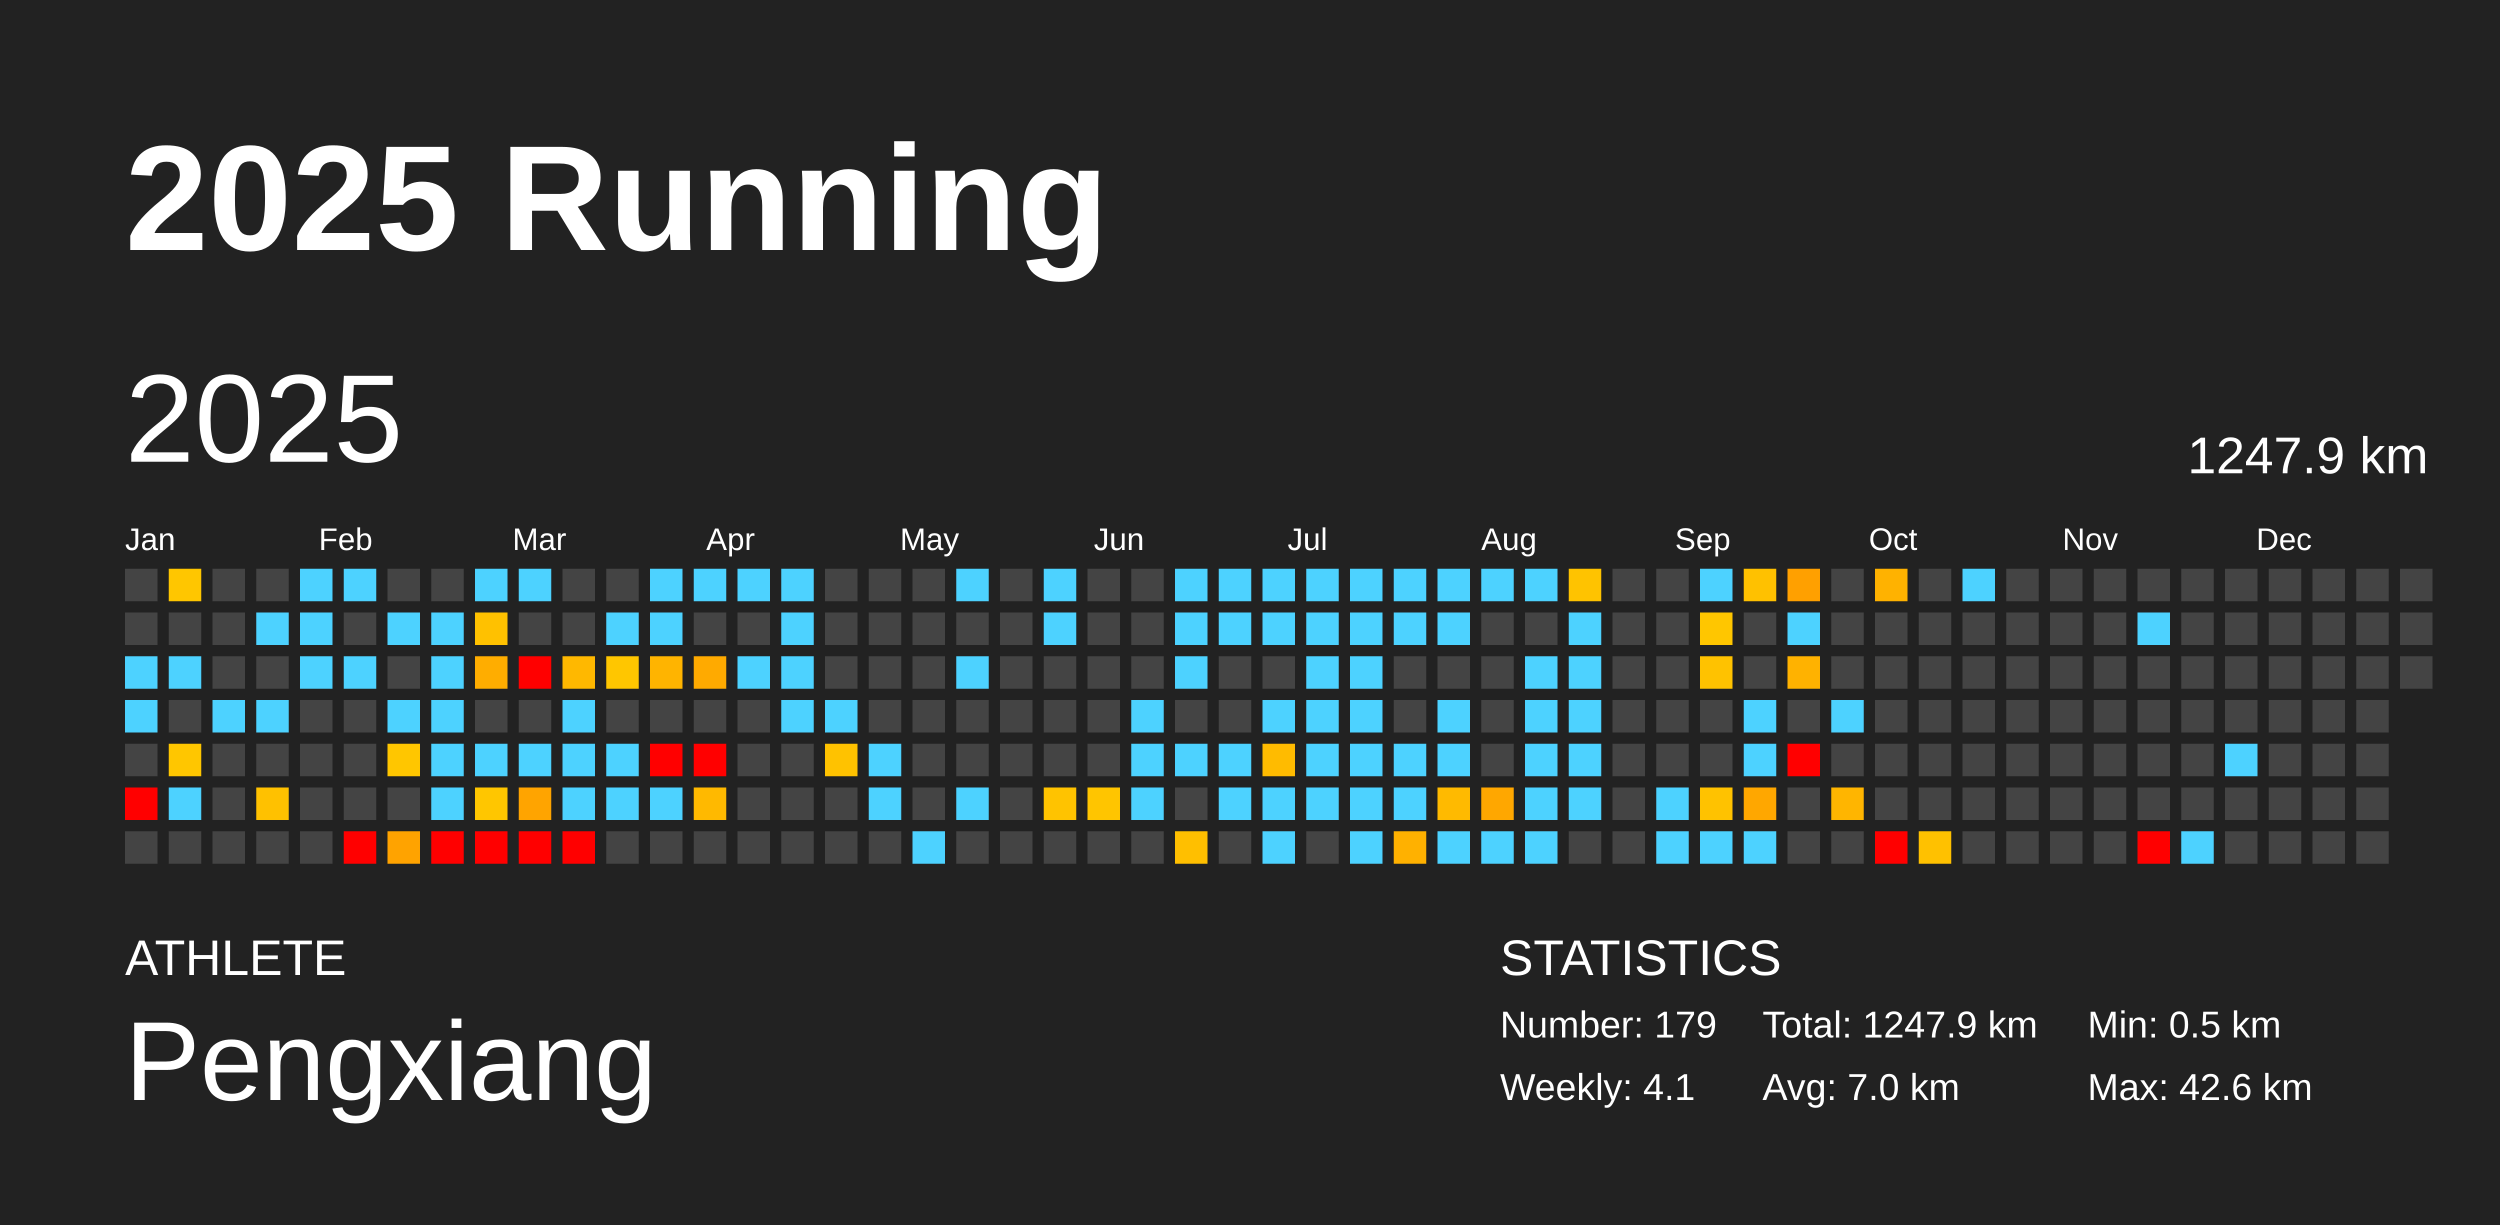
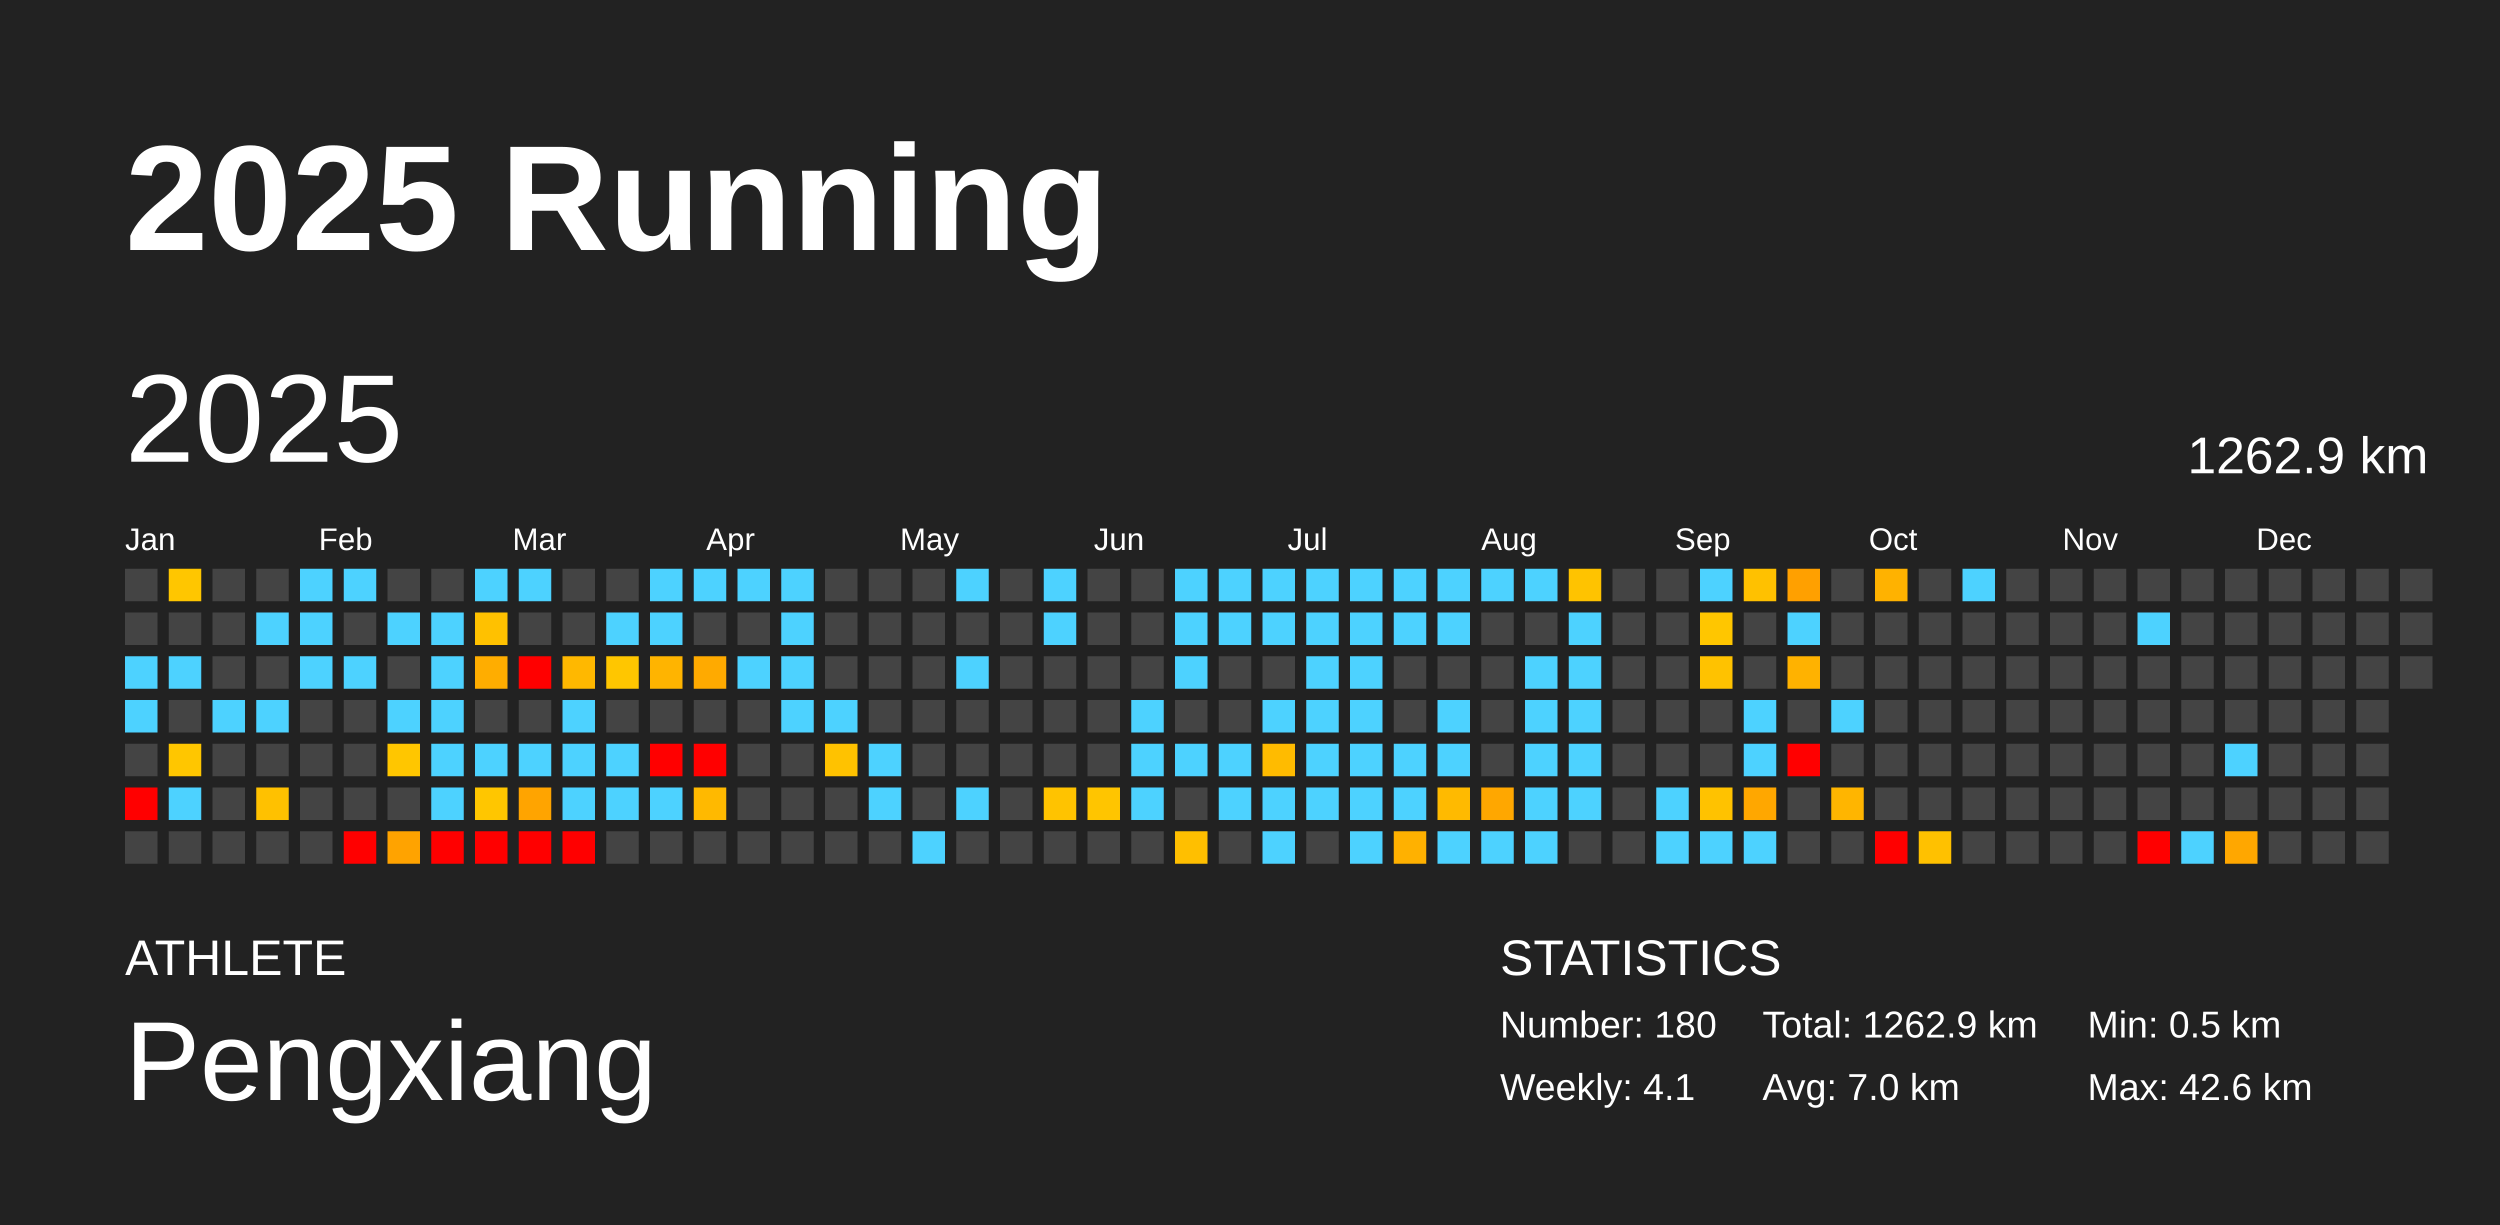
<svg xmlns="http://www.w3.org/2000/svg" baseProfile="full" height="98mm" version="1.1" viewBox="0,0,200,98" width="200mm">
  <defs />
  <rect fill="#222222" height="98" width="200" x="0" y="0" />
  <text fill="#FFFFFF" style="font-size:12px; font-family:Arial; font-weight:bold;" x="10" y="20">2025 Running</text>
  <text fill="#FFFFFF" style="font-size:4px; font-family:Arial" x="10" y="78">ATHLETE</text>
  <text fill="#FFFFFF" style="font-size:9px; font-family:Arial" x="10" y="88">Pengxiang</text>
  <text fill="#FFFFFF" style="font-size:4px; font-family:Arial" x="120" y="78">STATISTICS</text>
-   <text fill="#FFFFFF" style="font-size:3px; font-family:Arial" x="120" y="83">Number: 179</text>
+   <text fill="#FFFFFF" style="font-size:3px; font-family:Arial" x="120" y="83">Number: 180</text>
  <text fill="#FFFFFF" style="font-size:3px; font-family:Arial" x="120" y="88">Weekly: 4.1</text>
-   <text fill="#FFFFFF" style="font-size:3px; font-family:Arial" x="141" y="83">Total: 1247.9 km</text>
+   <text fill="#FFFFFF" style="font-size:3px; font-family:Arial" x="141" y="83">Total: 1262.9 km</text>
  <text fill="#FFFFFF" style="font-size:3px; font-family:Arial" x="141" y="88">Avg: 7.0 km</text>
  <text fill="#FFFFFF" style="font-size:3px; font-family:Arial" x="167" y="83">Min: 0.5 km</text>
  <text fill="#FFFFFF" style="font-size:3px; font-family:Arial" x="167" y="88">Max: 42.6 km</text>
  <text dominant-baseline="hanging" fill="#FFFFFF" style="font-size:10.0px; font-family:Arial;" x="10" y="30">2025</text>
-   <text dominant-baseline="hanging" fill="#FFFFFF" style="font-size:4.125px; font-family:Arial;" x="175" y="35">1247.9 km</text>
+   <text dominant-baseline="hanging" fill="#FFFFFF" style="font-size:4.125px; font-family:Arial;" x="175" y="35">1262.9 km</text>
  <text fill="#FFFFFF" style="font-size:2.5px; font-family:Arial" x="10.0" y="44">Jan</text>
  <text fill="#FFFFFF" style="font-size:2.5px; font-family:Arial" x="25.5" y="44">Feb</text>
  <text fill="#FFFFFF" style="font-size:2.5px; font-family:Arial" x="41.0" y="44">Mar</text>
  <text fill="#FFFFFF" style="font-size:2.5px; font-family:Arial" x="56.5" y="44">Apr</text>
  <text fill="#FFFFFF" style="font-size:2.5px; font-family:Arial" x="72.0" y="44">May</text>
  <text fill="#FFFFFF" style="font-size:2.5px; font-family:Arial" x="87.5" y="44">Jun</text>
  <text fill="#FFFFFF" style="font-size:2.5px; font-family:Arial" x="103.0" y="44">Jul</text>
  <text fill="#FFFFFF" style="font-size:2.5px; font-family:Arial" x="118.5" y="44">Aug</text>
  <text fill="#FFFFFF" style="font-size:2.5px; font-family:Arial" x="134.0" y="44">Sep</text>
  <text fill="#FFFFFF" style="font-size:2.5px; font-family:Arial" x="149.5" y="44">Oct</text>
  <text fill="#FFFFFF" style="font-size:2.5px; font-family:Arial" x="165.0" y="44">Nov</text>
  <text fill="#FFFFFF" style="font-size:2.5px; font-family:Arial" x="180.5" y="44">Dec</text>
  <rect fill="#444444" height="2.6" width="2.6" x="10.0" y="45.5" />
  <rect fill="#444444" height="2.6" width="2.6" x="10.0" y="49.0" />
  <rect fill="#4dd2ff" height="2.6" width="2.6" x="10.0" y="52.5" />
  <rect fill="#4dd2ff" height="2.6" width="2.6" x="10.0" y="56.0" />
  <rect fill="#444444" height="2.6" width="2.6" x="10.0" y="59.5" />
  <rect fill="red" height="2.6" width="2.6" x="10.0" y="63.0" />
  <rect fill="#444444" height="2.6" width="2.6" x="10.0" y="66.5" />
  <rect fill="#ffc600" height="2.6" width="2.6" x="13.5" y="45.5" />
  <rect fill="#444444" height="2.6" width="2.6" x="13.5" y="49.0" />
  <rect fill="#4dd2ff" height="2.6" width="2.6" x="13.5" y="52.5" />
  <rect fill="#444444" height="2.6" width="2.6" x="13.5" y="56.0" />
  <rect fill="#ffc600" height="2.6" width="2.6" x="13.5" y="59.5" />
  <rect fill="#4dd2ff" height="2.6" width="2.6" x="13.5" y="63.0" />
  <rect fill="#444444" height="2.6" width="2.6" x="13.5" y="66.5" />
  <rect fill="#444444" height="2.6" width="2.6" x="17.0" y="45.5" />
  <rect fill="#444444" height="2.6" width="2.6" x="17.0" y="49.0" />
  <rect fill="#444444" height="2.6" width="2.6" x="17.0" y="52.5" />
  <rect fill="#4dd2ff" height="2.6" width="2.6" x="17.0" y="56.0" />
  <rect fill="#444444" height="2.6" width="2.6" x="17.0" y="59.5" />
  <rect fill="#444444" height="2.6" width="2.6" x="17.0" y="63.0" />
  <rect fill="#444444" height="2.6" width="2.6" x="17.0" y="66.5" />
  <rect fill="#444444" height="2.6" width="2.6" x="20.5" y="45.5" />
  <rect fill="#4dd2ff" height="2.6" width="2.6" x="20.5" y="49.0" />
  <rect fill="#444444" height="2.6" width="2.6" x="20.5" y="52.5" />
  <rect fill="#4dd2ff" height="2.6" width="2.6" x="20.5" y="56.0" />
  <rect fill="#444444" height="2.6" width="2.6" x="20.5" y="59.5" />
  <rect fill="#ffc100" height="2.6" width="2.6" x="20.5" y="63.0" />
  <rect fill="#444444" height="2.6" width="2.6" x="20.5" y="66.5" />
  <rect fill="#4dd2ff" height="2.6" width="2.6" x="24.0" y="45.5" />
  <rect fill="#4dd2ff" height="2.6" width="2.6" x="24.0" y="49.0" />
  <rect fill="#4dd2ff" height="2.6" width="2.6" x="24.0" y="52.5" />
  <rect fill="#444444" height="2.6" width="2.6" x="24.0" y="56.0" />
  <rect fill="#444444" height="2.6" width="2.6" x="24.0" y="59.5" />
  <rect fill="#444444" height="2.6" width="2.6" x="24.0" y="63.0" />
  <rect fill="#444444" height="2.6" width="2.6" x="24.0" y="66.5" />
  <rect fill="#4dd2ff" height="2.6" width="2.6" x="27.5" y="45.5" />
  <rect fill="#444444" height="2.6" width="2.6" x="27.5" y="49.0" />
  <rect fill="#4dd2ff" height="2.6" width="2.6" x="27.5" y="52.5" />
  <rect fill="#444444" height="2.6" width="2.6" x="27.5" y="56.0" />
  <rect fill="#444444" height="2.6" width="2.6" x="27.5" y="59.5" />
  <rect fill="#444444" height="2.6" width="2.6" x="27.5" y="63.0" />
  <rect fill="red" height="2.6" width="2.6" x="27.5" y="66.5" />
  <rect fill="#444444" height="2.6" width="2.6" x="31.0" y="45.5" />
  <rect fill="#4dd2ff" height="2.6" width="2.6" x="31.0" y="49.0" />
  <rect fill="#444444" height="2.6" width="2.6" x="31.0" y="52.5" />
  <rect fill="#4dd2ff" height="2.6" width="2.6" x="31.0" y="56.0" />
  <rect fill="#ffc600" height="2.6" width="2.6" x="31.0" y="59.5" />
  <rect fill="#444444" height="2.6" width="2.6" x="31.0" y="63.0" />
  <rect fill="#ffa300" height="2.6" width="2.6" x="31.0" y="66.5" />
  <rect fill="#444444" height="2.6" width="2.6" x="34.5" y="45.5" />
  <rect fill="#4dd2ff" height="2.6" width="2.6" x="34.5" y="49.0" />
  <rect fill="#4dd2ff" height="2.6" width="2.6" x="34.5" y="52.5" />
  <rect fill="#4dd2ff" height="2.6" width="2.6" x="34.5" y="56.0" />
  <rect fill="#4dd2ff" height="2.6" width="2.6" x="34.5" y="59.5" />
  <rect fill="#4dd2ff" height="2.6" width="2.6" x="34.5" y="63.0" />
  <rect fill="red" height="2.6" width="2.6" x="34.5" y="66.5" />
  <rect fill="#4dd2ff" height="2.6" width="2.6" x="38.0" y="45.5" />
  <rect fill="#ffc100" height="2.6" width="2.6" x="38.0" y="49.0" />
  <rect fill="#ffad00" height="2.6" width="2.6" x="38.0" y="52.5" />
  <rect fill="#444444" height="2.6" width="2.6" x="38.0" y="56.0" />
  <rect fill="#4dd2ff" height="2.6" width="2.6" x="38.0" y="59.5" />
  <rect fill="#ffc600" height="2.6" width="2.6" x="38.0" y="63.0" />
  <rect fill="red" height="2.6" width="2.6" x="38.0" y="66.5" />
  <rect fill="#4dd2ff" height="2.6" width="2.6" x="41.5" y="45.5" />
  <rect fill="#444444" height="2.6" width="2.6" x="41.5" y="49.0" />
  <rect fill="red" height="2.6" width="2.6" x="41.5" y="52.5" />
  <rect fill="#444444" height="2.6" width="2.6" x="41.5" y="56.0" />
  <rect fill="#4dd2ff" height="2.6" width="2.6" x="41.5" y="59.5" />
  <rect fill="#ffa400" height="2.6" width="2.6" x="41.5" y="63.0" />
  <rect fill="red" height="2.6" width="2.6" x="41.5" y="66.5" />
  <rect fill="#444444" height="2.6" width="2.6" x="45.0" y="45.5" />
  <rect fill="#444444" height="2.6" width="2.6" x="45.0" y="49.0" />
  <rect fill="#ffb800" height="2.6" width="2.6" x="45.0" y="52.5" />
  <rect fill="#4dd2ff" height="2.6" width="2.6" x="45.0" y="56.0" />
  <rect fill="#4dd2ff" height="2.6" width="2.6" x="45.0" y="59.5" />
  <rect fill="#4dd2ff" height="2.6" width="2.6" x="45.0" y="63.0" />
  <rect fill="red" height="2.6" width="2.6" x="45.0" y="66.5" />
  <rect fill="#444444" height="2.6" width="2.6" x="48.5" y="45.5" />
  <rect fill="#4dd2ff" height="2.6" width="2.6" x="48.5" y="49.0" />
  <rect fill="#ffc600" height="2.6" width="2.6" x="48.5" y="52.5" />
  <rect fill="#444444" height="2.6" width="2.6" x="48.5" y="56.0" />
  <rect fill="#4dd2ff" height="2.6" width="2.6" x="48.5" y="59.5" />
  <rect fill="#4dd2ff" height="2.6" width="2.6" x="48.5" y="63.0" />
  <rect fill="#444444" height="2.6" width="2.6" x="48.5" y="66.5" />
  <rect fill="#4dd2ff" height="2.6" width="2.6" x="52.0" y="45.5" />
  <rect fill="#4dd2ff" height="2.6" width="2.6" x="52.0" y="49.0" />
  <rect fill="#ffb400" height="2.6" width="2.6" x="52.0" y="52.5" />
  <rect fill="#444444" height="2.6" width="2.6" x="52.0" y="56.0" />
  <rect fill="red" height="2.6" width="2.6" x="52.0" y="59.5" />
  <rect fill="#4dd2ff" height="2.6" width="2.6" x="52.0" y="63.0" />
  <rect fill="#444444" height="2.6" width="2.6" x="52.0" y="66.5" />
  <rect fill="#4dd2ff" height="2.6" width="2.6" x="55.5" y="45.5" />
  <rect fill="#444444" height="2.6" width="2.6" x="55.5" y="49.0" />
  <rect fill="#ffaa00" height="2.6" width="2.6" x="55.5" y="52.5" />
  <rect fill="#444444" height="2.6" width="2.6" x="55.5" y="56.0" />
  <rect fill="red" height="2.6" width="2.6" x="55.5" y="59.5" />
  <rect fill="#ffb900" height="2.6" width="2.6" x="55.5" y="63.0" />
  <rect fill="#444444" height="2.6" width="2.6" x="55.5" y="66.5" />
  <rect fill="#4dd2ff" height="2.6" width="2.6" x="59.0" y="45.5" />
  <rect fill="#444444" height="2.6" width="2.6" x="59.0" y="49.0" />
  <rect fill="#4dd2ff" height="2.6" width="2.6" x="59.0" y="52.5" />
  <rect fill="#444444" height="2.6" width="2.6" x="59.0" y="56.0" />
  <rect fill="#444444" height="2.6" width="2.6" x="59.0" y="59.5" />
  <rect fill="#444444" height="2.6" width="2.6" x="59.0" y="63.0" />
  <rect fill="#444444" height="2.6" width="2.6" x="59.0" y="66.5" />
  <rect fill="#4dd2ff" height="2.6" width="2.6" x="62.5" y="45.5" />
  <rect fill="#4dd2ff" height="2.6" width="2.6" x="62.5" y="49.0" />
  <rect fill="#4dd2ff" height="2.6" width="2.6" x="62.5" y="52.5" />
  <rect fill="#4dd2ff" height="2.6" width="2.6" x="62.5" y="56.0" />
  <rect fill="#444444" height="2.6" width="2.6" x="62.5" y="59.5" />
  <rect fill="#444444" height="2.6" width="2.6" x="62.5" y="63.0" />
  <rect fill="#444444" height="2.6" width="2.6" x="62.5" y="66.5" />
  <rect fill="#444444" height="2.6" width="2.6" x="66.0" y="45.5" />
  <rect fill="#444444" height="2.6" width="2.6" x="66.0" y="49.0" />
  <rect fill="#444444" height="2.6" width="2.6" x="66.0" y="52.5" />
  <rect fill="#4dd2ff" height="2.6" width="2.6" x="66.0" y="56.0" />
  <rect fill="#ffc200" height="2.6" width="2.6" x="66.0" y="59.5" />
  <rect fill="#444444" height="2.6" width="2.6" x="66.0" y="63.0" />
  <rect fill="#444444" height="2.6" width="2.6" x="66.0" y="66.5" />
  <rect fill="#444444" height="2.6" width="2.6" x="69.5" y="45.5" />
  <rect fill="#444444" height="2.6" width="2.6" x="69.5" y="49.0" />
  <rect fill="#444444" height="2.6" width="2.6" x="69.5" y="52.5" />
  <rect fill="#444444" height="2.6" width="2.6" x="69.5" y="56.0" />
  <rect fill="#4dd2ff" height="2.6" width="2.6" x="69.5" y="59.5" />
  <rect fill="#4dd2ff" height="2.6" width="2.6" x="69.5" y="63.0" />
  <rect fill="#444444" height="2.6" width="2.6" x="69.5" y="66.5" />
  <rect fill="#444444" height="2.6" width="2.6" x="73.0" y="45.5" />
  <rect fill="#444444" height="2.6" width="2.6" x="73.0" y="49.0" />
  <rect fill="#444444" height="2.6" width="2.6" x="73.0" y="52.5" />
  <rect fill="#444444" height="2.6" width="2.6" x="73.0" y="56.0" />
  <rect fill="#444444" height="2.6" width="2.6" x="73.0" y="59.5" />
  <rect fill="#444444" height="2.6" width="2.6" x="73.0" y="63.0" />
  <rect fill="#4dd2ff" height="2.6" width="2.6" x="73.0" y="66.5" />
  <rect fill="#4dd2ff" height="2.6" width="2.6" x="76.5" y="45.5" />
  <rect fill="#444444" height="2.6" width="2.6" x="76.5" y="49.0" />
  <rect fill="#4dd2ff" height="2.6" width="2.6" x="76.5" y="52.5" />
  <rect fill="#444444" height="2.6" width="2.6" x="76.5" y="56.0" />
  <rect fill="#444444" height="2.6" width="2.6" x="76.5" y="59.5" />
  <rect fill="#4dd2ff" height="2.6" width="2.6" x="76.5" y="63.0" />
  <rect fill="#444444" height="2.6" width="2.6" x="76.5" y="66.5" />
  <rect fill="#444444" height="2.6" width="2.6" x="80.0" y="45.5" />
  <rect fill="#444444" height="2.6" width="2.6" x="80.0" y="49.0" />
  <rect fill="#444444" height="2.6" width="2.6" x="80.0" y="52.5" />
  <rect fill="#444444" height="2.6" width="2.6" x="80.0" y="56.0" />
  <rect fill="#444444" height="2.6" width="2.6" x="80.0" y="59.5" />
  <rect fill="#444444" height="2.6" width="2.6" x="80.0" y="63.0" />
  <rect fill="#444444" height="2.6" width="2.6" x="80.0" y="66.5" />
  <rect fill="#4dd2ff" height="2.6" width="2.6" x="83.5" y="45.5" />
  <rect fill="#4dd2ff" height="2.6" width="2.6" x="83.5" y="49.0" />
  <rect fill="#444444" height="2.6" width="2.6" x="83.5" y="52.5" />
  <rect fill="#444444" height="2.6" width="2.6" x="83.5" y="56.0" />
  <rect fill="#444444" height="2.6" width="2.6" x="83.5" y="59.5" />
  <rect fill="#ffc300" height="2.6" width="2.6" x="83.5" y="63.0" />
  <rect fill="#444444" height="2.6" width="2.6" x="83.5" y="66.5" />
  <rect fill="#444444" height="2.6" width="2.6" x="87.0" y="45.5" />
  <rect fill="#444444" height="2.6" width="2.6" x="87.0" y="49.0" />
  <rect fill="#444444" height="2.6" width="2.6" x="87.0" y="52.5" />
  <rect fill="#444444" height="2.6" width="2.6" x="87.0" y="56.0" />
  <rect fill="#444444" height="2.6" width="2.6" x="87.0" y="59.5" />
  <rect fill="#ffc500" height="2.6" width="2.6" x="87.0" y="63.0" />
  <rect fill="#444444" height="2.6" width="2.6" x="87.0" y="66.5" />
  <rect fill="#444444" height="2.6" width="2.6" x="90.5" y="45.5" />
  <rect fill="#444444" height="2.6" width="2.6" x="90.5" y="49.0" />
  <rect fill="#444444" height="2.6" width="2.6" x="90.5" y="52.5" />
  <rect fill="#4dd2ff" height="2.6" width="2.6" x="90.5" y="56.0" />
  <rect fill="#4dd2ff" height="2.6" width="2.6" x="90.5" y="59.5" />
  <rect fill="#4dd2ff" height="2.6" width="2.6" x="90.5" y="63.0" />
  <rect fill="#444444" height="2.6" width="2.6" x="90.5" y="66.5" />
  <rect fill="#4dd2ff" height="2.6" width="2.6" x="94.0" y="45.5" />
  <rect fill="#4dd2ff" height="2.6" width="2.6" x="94.0" y="49.0" />
  <rect fill="#4dd2ff" height="2.6" width="2.6" x="94.0" y="52.5" />
  <rect fill="#444444" height="2.6" width="2.6" x="94.0" y="56.0" />
  <rect fill="#4dd2ff" height="2.6" width="2.6" x="94.0" y="59.5" />
  <rect fill="#444444" height="2.6" width="2.6" x="94.0" y="63.0" />
  <rect fill="#ffbf00" height="2.6" width="2.6" x="94.0" y="66.5" />
  <rect fill="#4dd2ff" height="2.6" width="2.6" x="97.5" y="45.5" />
  <rect fill="#4dd2ff" height="2.6" width="2.6" x="97.5" y="49.0" />
  <rect fill="#444444" height="2.6" width="2.6" x="97.5" y="52.5" />
  <rect fill="#444444" height="2.6" width="2.6" x="97.5" y="56.0" />
  <rect fill="#4dd2ff" height="2.6" width="2.6" x="97.5" y="59.5" />
  <rect fill="#4dd2ff" height="2.6" width="2.6" x="97.5" y="63.0" />
  <rect fill="#444444" height="2.6" width="2.6" x="97.5" y="66.5" />
  <rect fill="#4dd2ff" height="2.6" width="2.6" x="101.0" y="45.5" />
  <rect fill="#4dd2ff" height="2.6" width="2.6" x="101.0" y="49.0" />
  <rect fill="#444444" height="2.6" width="2.6" x="101.0" y="52.5" />
  <rect fill="#4dd2ff" height="2.6" width="2.6" x="101.0" y="56.0" />
  <rect fill="#ffbb00" height="2.6" width="2.6" x="101.0" y="59.5" />
  <rect fill="#4dd2ff" height="2.6" width="2.6" x="101.0" y="63.0" />
  <rect fill="#4dd2ff" height="2.6" width="2.6" x="101.0" y="66.5" />
  <rect fill="#4dd2ff" height="2.6" width="2.6" x="104.5" y="45.5" />
  <rect fill="#4dd2ff" height="2.6" width="2.6" x="104.5" y="49.0" />
  <rect fill="#4dd2ff" height="2.6" width="2.6" x="104.5" y="52.5" />
  <rect fill="#4dd2ff" height="2.6" width="2.6" x="104.5" y="56.0" />
  <rect fill="#4dd2ff" height="2.6" width="2.6" x="104.5" y="59.5" />
  <rect fill="#4dd2ff" height="2.6" width="2.6" x="104.5" y="63.0" />
  <rect fill="#444444" height="2.6" width="2.6" x="104.5" y="66.5" />
  <rect fill="#4dd2ff" height="2.6" width="2.6" x="108.0" y="45.5" />
  <rect fill="#4dd2ff" height="2.6" width="2.6" x="108.0" y="49.0" />
  <rect fill="#4dd2ff" height="2.6" width="2.6" x="108.0" y="52.5" />
  <rect fill="#4dd2ff" height="2.6" width="2.6" x="108.0" y="56.0" />
  <rect fill="#4dd2ff" height="2.6" width="2.6" x="108.0" y="59.5" />
  <rect fill="#4dd2ff" height="2.6" width="2.6" x="108.0" y="63.0" />
  <rect fill="#4dd2ff" height="2.6" width="2.6" x="108.0" y="66.5" />
  <rect fill="#4dd2ff" height="2.6" width="2.6" x="111.5" y="45.5" />
  <rect fill="#4dd2ff" height="2.6" width="2.6" x="111.5" y="49.0" />
  <rect fill="#444444" height="2.6" width="2.6" x="111.5" y="52.5" />
  <rect fill="#444444" height="2.6" width="2.6" x="111.5" y="56.0" />
  <rect fill="#4dd2ff" height="2.6" width="2.6" x="111.5" y="59.5" />
  <rect fill="#4dd2ff" height="2.6" width="2.6" x="111.5" y="63.0" />
  <rect fill="#ffb100" height="2.6" width="2.6" x="111.5" y="66.5" />
  <rect fill="#4dd2ff" height="2.6" width="2.6" x="115.0" y="45.5" />
  <rect fill="#4dd2ff" height="2.6" width="2.6" x="115.0" y="49.0" />
  <rect fill="#444444" height="2.6" width="2.6" x="115.0" y="52.5" />
  <rect fill="#4dd2ff" height="2.6" width="2.6" x="115.0" y="56.0" />
  <rect fill="#4dd2ff" height="2.6" width="2.6" x="115.0" y="59.5" />
  <rect fill="#ffba00" height="2.6" width="2.6" x="115.0" y="63.0" />
  <rect fill="#4dd2ff" height="2.6" width="2.6" x="115.0" y="66.5" />
  <rect fill="#4dd2ff" height="2.6" width="2.6" x="118.5" y="45.5" />
  <rect fill="#444444" height="2.6" width="2.6" x="118.5" y="49.0" />
  <rect fill="#444444" height="2.6" width="2.6" x="118.5" y="52.5" />
  <rect fill="#444444" height="2.6" width="2.6" x="118.5" y="56.0" />
  <rect fill="#444444" height="2.6" width="2.6" x="118.5" y="59.5" />
  <rect fill="#ffa700" height="2.6" width="2.6" x="118.5" y="63.0" />
  <rect fill="#4dd2ff" height="2.6" width="2.6" x="118.5" y="66.5" />
  <rect fill="#4dd2ff" height="2.6" width="2.6" x="122.0" y="45.5" />
  <rect fill="#444444" height="2.6" width="2.6" x="122.0" y="49.0" />
  <rect fill="#4dd2ff" height="2.6" width="2.6" x="122.0" y="52.5" />
  <rect fill="#4dd2ff" height="2.6" width="2.6" x="122.0" y="56.0" />
  <rect fill="#4dd2ff" height="2.6" width="2.6" x="122.0" y="59.5" />
  <rect fill="#4dd2ff" height="2.6" width="2.6" x="122.0" y="63.0" />
  <rect fill="#4dd2ff" height="2.6" width="2.6" x="122.0" y="66.5" />
  <rect fill="#ffc300" height="2.6" width="2.6" x="125.5" y="45.5" />
  <rect fill="#4dd2ff" height="2.6" width="2.6" x="125.5" y="49.0" />
  <rect fill="#4dd2ff" height="2.6" width="2.6" x="125.5" y="52.5" />
  <rect fill="#4dd2ff" height="2.6" width="2.6" x="125.5" y="56.0" />
  <rect fill="#4dd2ff" height="2.6" width="2.6" x="125.5" y="59.5" />
  <rect fill="#4dd2ff" height="2.6" width="2.6" x="125.5" y="63.0" />
  <rect fill="#444444" height="2.6" width="2.6" x="125.5" y="66.5" />
  <rect fill="#444444" height="2.6" width="2.6" x="129.0" y="45.5" />
  <rect fill="#444444" height="2.6" width="2.6" x="129.0" y="49.0" />
  <rect fill="#444444" height="2.6" width="2.6" x="129.0" y="52.5" />
  <rect fill="#444444" height="2.6" width="2.6" x="129.0" y="56.0" />
  <rect fill="#444444" height="2.6" width="2.6" x="129.0" y="59.5" />
  <rect fill="#444444" height="2.6" width="2.6" x="129.0" y="63.0" />
  <rect fill="#444444" height="2.6" width="2.6" x="129.0" y="66.5" />
  <rect fill="#444444" height="2.6" width="2.6" x="132.5" y="45.5" />
  <rect fill="#444444" height="2.6" width="2.6" x="132.5" y="49.0" />
  <rect fill="#444444" height="2.6" width="2.6" x="132.5" y="52.5" />
  <rect fill="#444444" height="2.6" width="2.6" x="132.5" y="56.0" />
  <rect fill="#444444" height="2.6" width="2.6" x="132.5" y="59.5" />
  <rect fill="#4dd2ff" height="2.6" width="2.6" x="132.5" y="63.0" />
  <rect fill="#4dd2ff" height="2.6" width="2.6" x="132.5" y="66.5" />
  <rect fill="#4dd2ff" height="2.6" width="2.6" x="136.0" y="45.5" />
  <rect fill="#ffc600" height="2.6" width="2.6" x="136.0" y="49.0" />
  <rect fill="#ffc200" height="2.6" width="2.6" x="136.0" y="52.5" />
  <rect fill="#444444" height="2.6" width="2.6" x="136.0" y="56.0" />
  <rect fill="#444444" height="2.6" width="2.6" x="136.0" y="59.5" />
  <rect fill="#ffc200" height="2.6" width="2.6" x="136.0" y="63.0" />
  <rect fill="#4dd2ff" height="2.6" width="2.6" x="136.0" y="66.5" />
  <rect fill="#ffc100" height="2.6" width="2.6" x="139.5" y="45.5" />
  <rect fill="#444444" height="2.6" width="2.6" x="139.5" y="49.0" />
  <rect fill="#444444" height="2.6" width="2.6" x="139.5" y="52.5" />
  <rect fill="#4dd2ff" height="2.6" width="2.6" x="139.5" y="56.0" />
  <rect fill="#4dd2ff" height="2.6" width="2.6" x="139.5" y="59.5" />
  <rect fill="#ffa700" height="2.6" width="2.6" x="139.5" y="63.0" />
  <rect fill="#4dd2ff" height="2.6" width="2.6" x="139.5" y="66.5" />
  <rect fill="#ffa000" height="2.6" width="2.6" x="143.0" y="45.5" />
  <rect fill="#4dd2ff" height="2.6" width="2.6" x="143.0" y="49.0" />
  <rect fill="#ffb200" height="2.6" width="2.6" x="143.0" y="52.5" />
  <rect fill="#444444" height="2.6" width="2.6" x="143.0" y="56.0" />
  <rect fill="red" height="2.6" width="2.6" x="143.0" y="59.5" />
  <rect fill="#444444" height="2.6" width="2.6" x="143.0" y="63.0" />
  <rect fill="#444444" height="2.6" width="2.6" x="143.0" y="66.5" />
  <rect fill="#444444" height="2.6" width="2.6" x="146.5" y="45.5" />
  <rect fill="#444444" height="2.6" width="2.6" x="146.5" y="49.0" />
  <rect fill="#444444" height="2.6" width="2.6" x="146.5" y="52.5" />
  <rect fill="#4dd2ff" height="2.6" width="2.6" x="146.5" y="56.0" />
  <rect fill="#444444" height="2.6" width="2.6" x="146.5" y="59.5" />
  <rect fill="#ffb500" height="2.6" width="2.6" x="146.5" y="63.0" />
  <rect fill="#444444" height="2.6" width="2.6" x="146.5" y="66.5" />
  <rect fill="#ffb200" height="2.6" width="2.6" x="150.0" y="45.5" />
  <rect fill="#444444" height="2.6" width="2.6" x="150.0" y="49.0" />
  <rect fill="#444444" height="2.6" width="2.6" x="150.0" y="52.5" />
  <rect fill="#444444" height="2.6" width="2.6" x="150.0" y="56.0" />
  <rect fill="#444444" height="2.6" width="2.6" x="150.0" y="59.5" />
  <rect fill="#444444" height="2.6" width="2.6" x="150.0" y="63.0" />
  <rect fill="red" height="2.6" width="2.6" x="150.0" y="66.5" />
  <rect fill="#444444" height="2.6" width="2.6" x="153.5" y="45.5" />
  <rect fill="#444444" height="2.6" width="2.6" x="153.5" y="49.0" />
  <rect fill="#444444" height="2.6" width="2.6" x="153.5" y="52.5" />
  <rect fill="#444444" height="2.6" width="2.6" x="153.5" y="56.0" />
  <rect fill="#444444" height="2.6" width="2.6" x="153.5" y="59.5" />
  <rect fill="#444444" height="2.6" width="2.6" x="153.5" y="63.0" />
  <rect fill="#ffc100" height="2.6" width="2.6" x="153.5" y="66.5" />
  <rect fill="#4dd2ff" height="2.6" width="2.6" x="157.0" y="45.5" />
  <rect fill="#444444" height="2.6" width="2.6" x="157.0" y="49.0" />
  <rect fill="#444444" height="2.6" width="2.6" x="157.0" y="52.5" />
  <rect fill="#444444" height="2.6" width="2.6" x="157.0" y="56.0" />
  <rect fill="#444444" height="2.6" width="2.6" x="157.0" y="59.5" />
  <rect fill="#444444" height="2.6" width="2.6" x="157.0" y="63.0" />
  <rect fill="#444444" height="2.6" width="2.6" x="157.0" y="66.5" />
  <rect fill="#444444" height="2.6" width="2.6" x="160.5" y="45.5" />
  <rect fill="#444444" height="2.6" width="2.6" x="160.5" y="49.0" />
  <rect fill="#444444" height="2.6" width="2.6" x="160.5" y="52.5" />
  <rect fill="#444444" height="2.6" width="2.6" x="160.5" y="56.0" />
  <rect fill="#444444" height="2.6" width="2.6" x="160.5" y="59.5" />
  <rect fill="#444444" height="2.6" width="2.6" x="160.5" y="63.0" />
  <rect fill="#444444" height="2.6" width="2.6" x="160.5" y="66.5" />
  <rect fill="#444444" height="2.6" width="2.6" x="164.0" y="45.5" />
  <rect fill="#444444" height="2.6" width="2.6" x="164.0" y="49.0" />
  <rect fill="#444444" height="2.6" width="2.6" x="164.0" y="52.5" />
  <rect fill="#444444" height="2.6" width="2.6" x="164.0" y="56.0" />
  <rect fill="#444444" height="2.6" width="2.6" x="164.0" y="59.5" />
  <rect fill="#444444" height="2.6" width="2.6" x="164.0" y="63.0" />
  <rect fill="#444444" height="2.6" width="2.6" x="164.0" y="66.5" />
  <rect fill="#444444" height="2.6" width="2.6" x="167.5" y="45.5" />
  <rect fill="#444444" height="2.6" width="2.6" x="167.5" y="49.0" />
  <rect fill="#444444" height="2.6" width="2.6" x="167.5" y="52.5" />
  <rect fill="#444444" height="2.6" width="2.6" x="167.5" y="56.0" />
  <rect fill="#444444" height="2.6" width="2.6" x="167.5" y="59.5" />
  <rect fill="#444444" height="2.6" width="2.6" x="167.5" y="63.0" />
  <rect fill="#444444" height="2.6" width="2.6" x="167.5" y="66.5" />
  <rect fill="#444444" height="2.6" width="2.6" x="171.0" y="45.5" />
  <rect fill="#4dd2ff" height="2.6" width="2.6" x="171.0" y="49.0" />
  <rect fill="#444444" height="2.6" width="2.6" x="171.0" y="52.5" />
  <rect fill="#444444" height="2.6" width="2.6" x="171.0" y="56.0" />
  <rect fill="#444444" height="2.6" width="2.6" x="171.0" y="59.5" />
  <rect fill="#444444" height="2.6" width="2.6" x="171.0" y="63.0" />
  <rect fill="red" height="2.6" width="2.6" x="171.0" y="66.5" />
  <rect fill="#444444" height="2.6" width="2.6" x="174.5" y="45.5" />
  <rect fill="#444444" height="2.6" width="2.6" x="174.5" y="49.0" />
  <rect fill="#444444" height="2.6" width="2.6" x="174.5" y="52.5" />
  <rect fill="#444444" height="2.6" width="2.6" x="174.5" y="56.0" />
  <rect fill="#444444" height="2.6" width="2.6" x="174.5" y="59.5" />
  <rect fill="#444444" height="2.6" width="2.6" x="174.5" y="63.0" />
  <rect fill="#4dd2ff" height="2.6" width="2.6" x="174.5" y="66.5" />
  <rect fill="#444444" height="2.6" width="2.6" x="178.0" y="45.5" />
  <rect fill="#444444" height="2.6" width="2.6" x="178.0" y="49.0" />
  <rect fill="#444444" height="2.6" width="2.6" x="178.0" y="52.5" />
  <rect fill="#444444" height="2.6" width="2.6" x="178.0" y="56.0" />
  <rect fill="#4dd2ff" height="2.6" width="2.6" x="178.0" y="59.5" />
  <rect fill="#444444" height="2.6" width="2.6" x="178.0" y="63.0" />
-   <rect fill="#444444" height="2.6" width="2.6" x="178.0" y="66.5" />
+   <rect fill="#ffa700" height="2.6" width="2.6" x="178.0" y="66.5" />
  <rect fill="#444444" height="2.6" width="2.6" x="181.5" y="45.5" />
  <rect fill="#444444" height="2.6" width="2.6" x="181.5" y="49.0" />
  <rect fill="#444444" height="2.6" width="2.6" x="181.5" y="52.5" />
  <rect fill="#444444" height="2.6" width="2.6" x="181.5" y="56.0" />
  <rect fill="#444444" height="2.6" width="2.6" x="181.5" y="59.5" />
  <rect fill="#444444" height="2.6" width="2.6" x="181.5" y="63.0" />
  <rect fill="#444444" height="2.6" width="2.6" x="181.5" y="66.5" />
  <rect fill="#444444" height="2.6" width="2.6" x="185.0" y="45.5" />
  <rect fill="#444444" height="2.6" width="2.6" x="185.0" y="49.0" />
  <rect fill="#444444" height="2.6" width="2.6" x="185.0" y="52.5" />
  <rect fill="#444444" height="2.6" width="2.6" x="185.0" y="56.0" />
  <rect fill="#444444" height="2.6" width="2.6" x="185.0" y="59.5" />
  <rect fill="#444444" height="2.6" width="2.6" x="185.0" y="63.0" />
  <rect fill="#444444" height="2.6" width="2.6" x="185.0" y="66.5" />
  <rect fill="#444444" height="2.6" width="2.6" x="188.5" y="45.5" />
  <rect fill="#444444" height="2.6" width="2.6" x="188.5" y="49.0" />
  <rect fill="#444444" height="2.6" width="2.6" x="188.5" y="52.5" />
  <rect fill="#444444" height="2.6" width="2.6" x="188.5" y="56.0" />
  <rect fill="#444444" height="2.6" width="2.6" x="188.5" y="59.5" />
  <rect fill="#444444" height="2.6" width="2.6" x="188.5" y="63.0" />
  <rect fill="#444444" height="2.6" width="2.6" x="188.5" y="66.5" />
  <rect fill="#444444" height="2.6" width="2.6" x="192.0" y="45.5" />
  <rect fill="#444444" height="2.6" width="2.6" x="192.0" y="49.0" />
  <rect fill="#444444" height="2.6" width="2.6" x="192.0" y="52.5" />
</svg>
